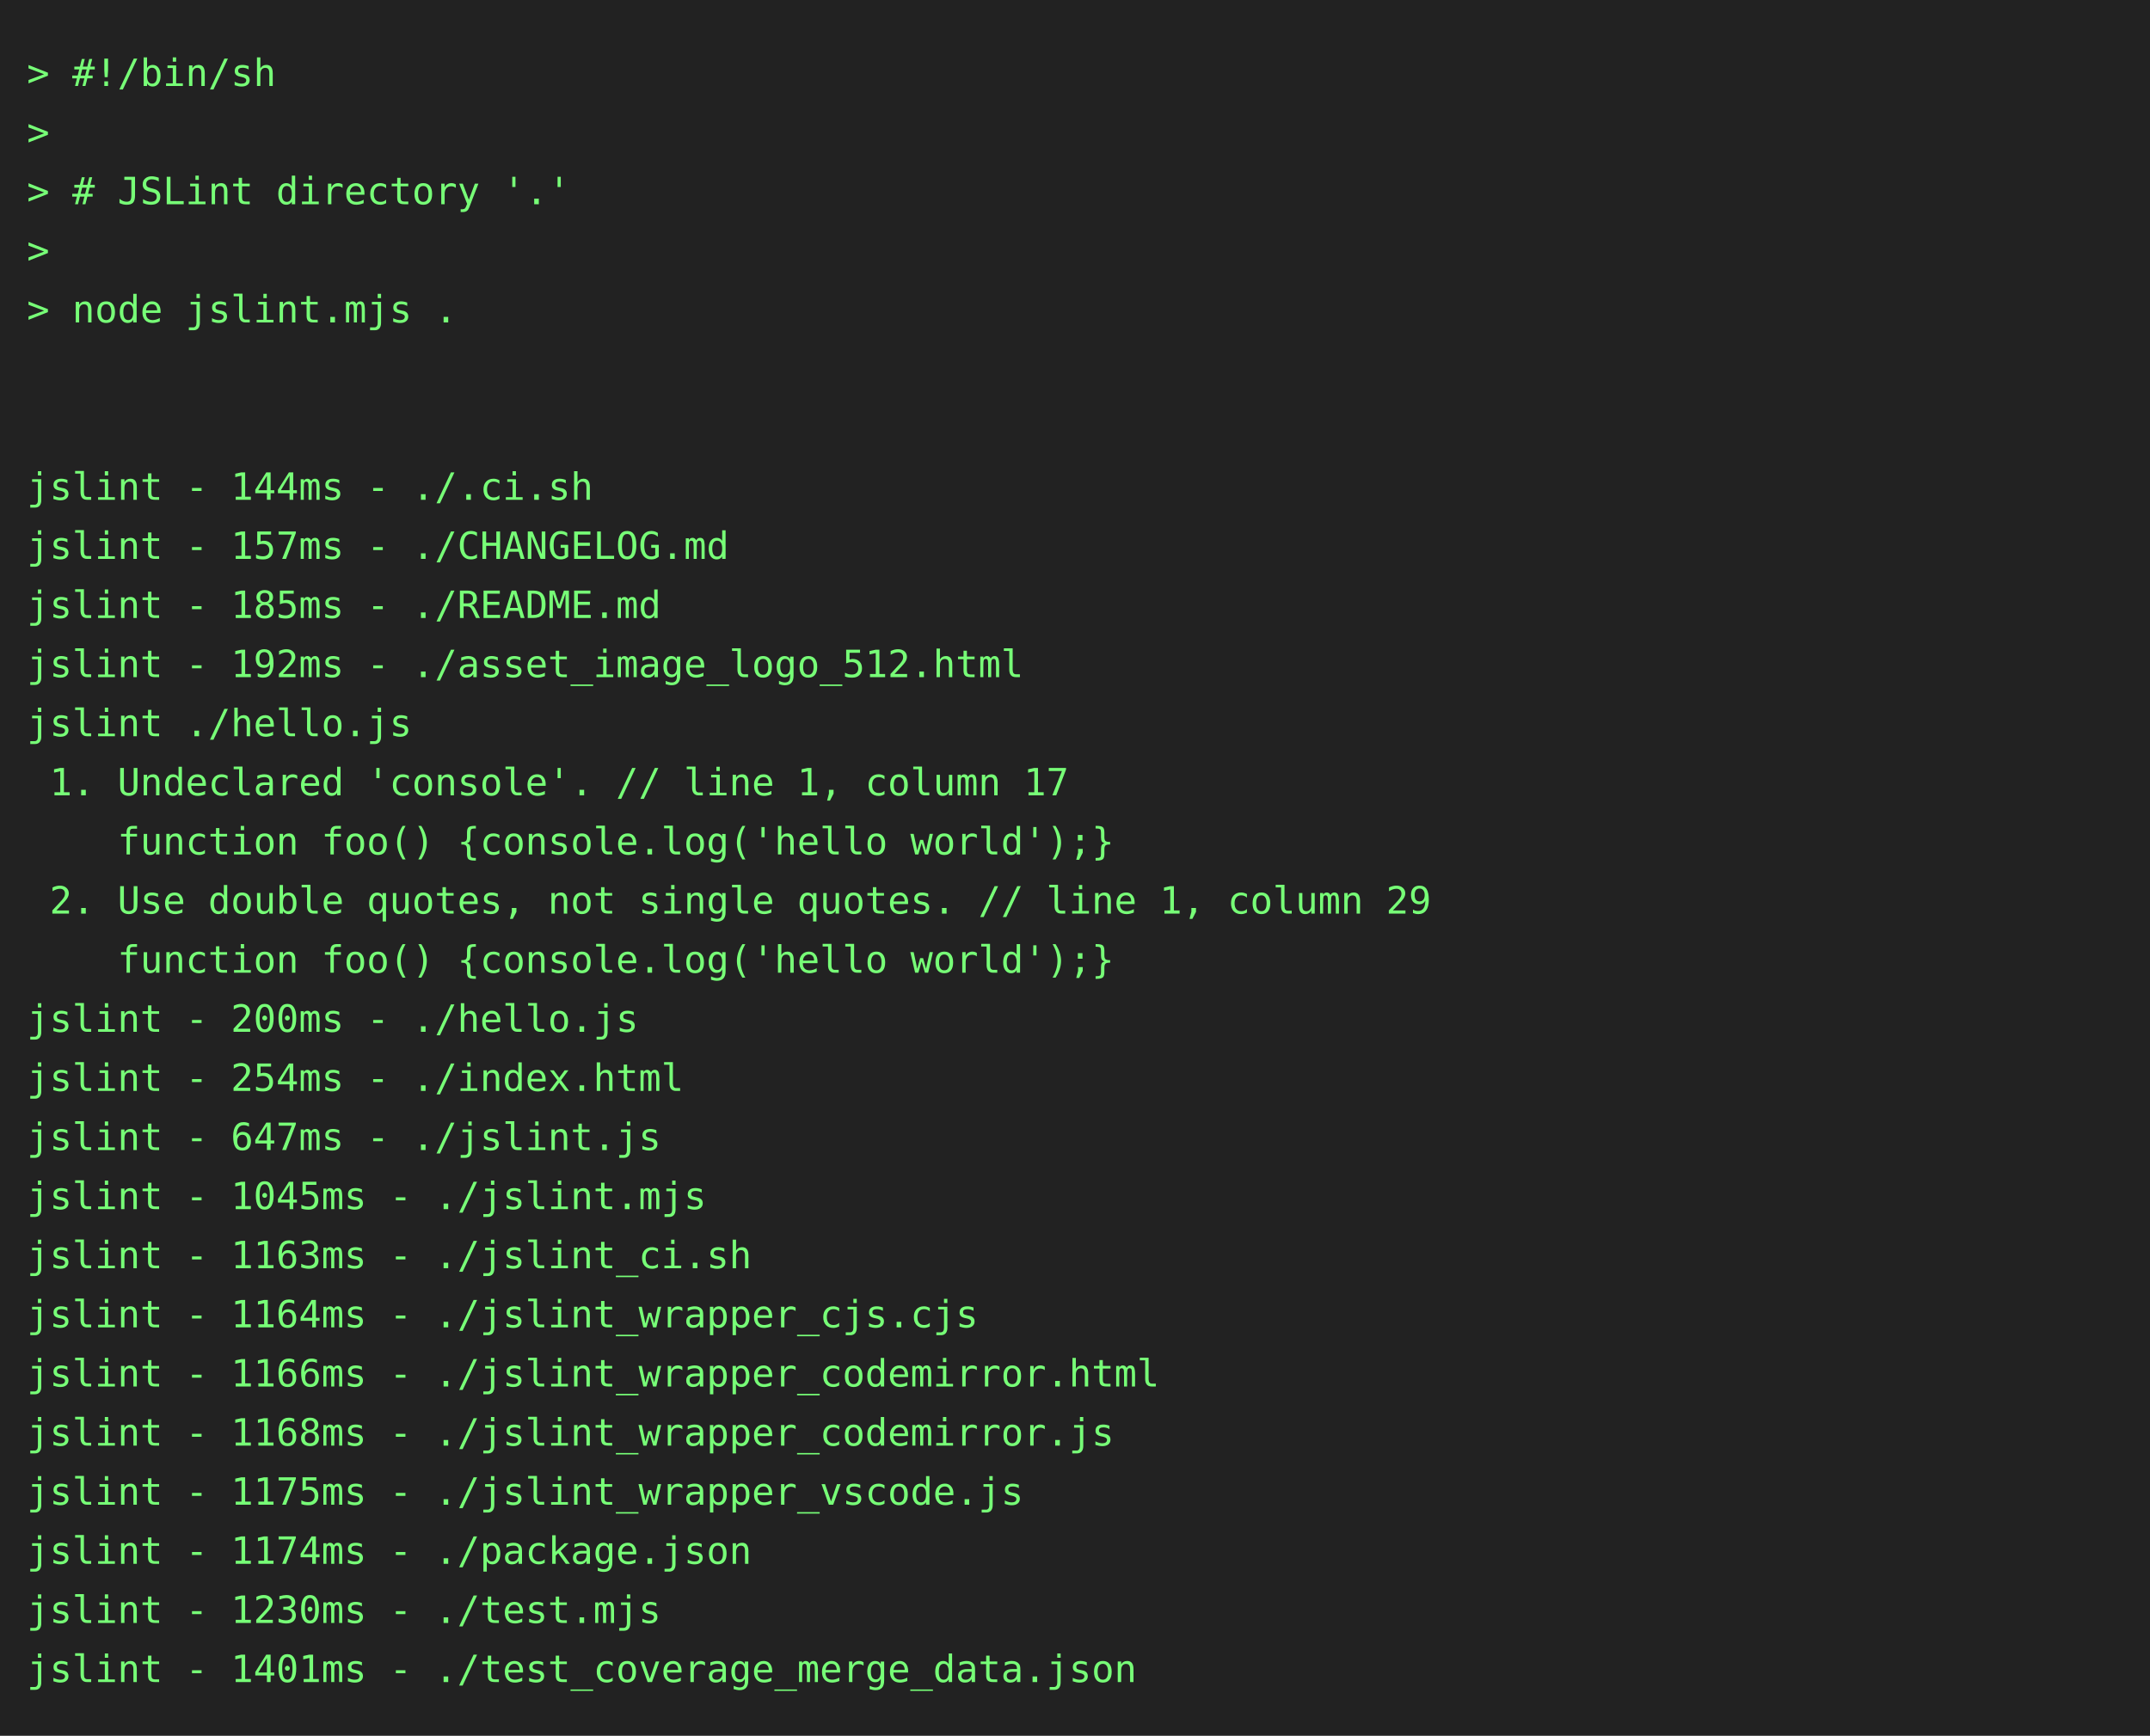
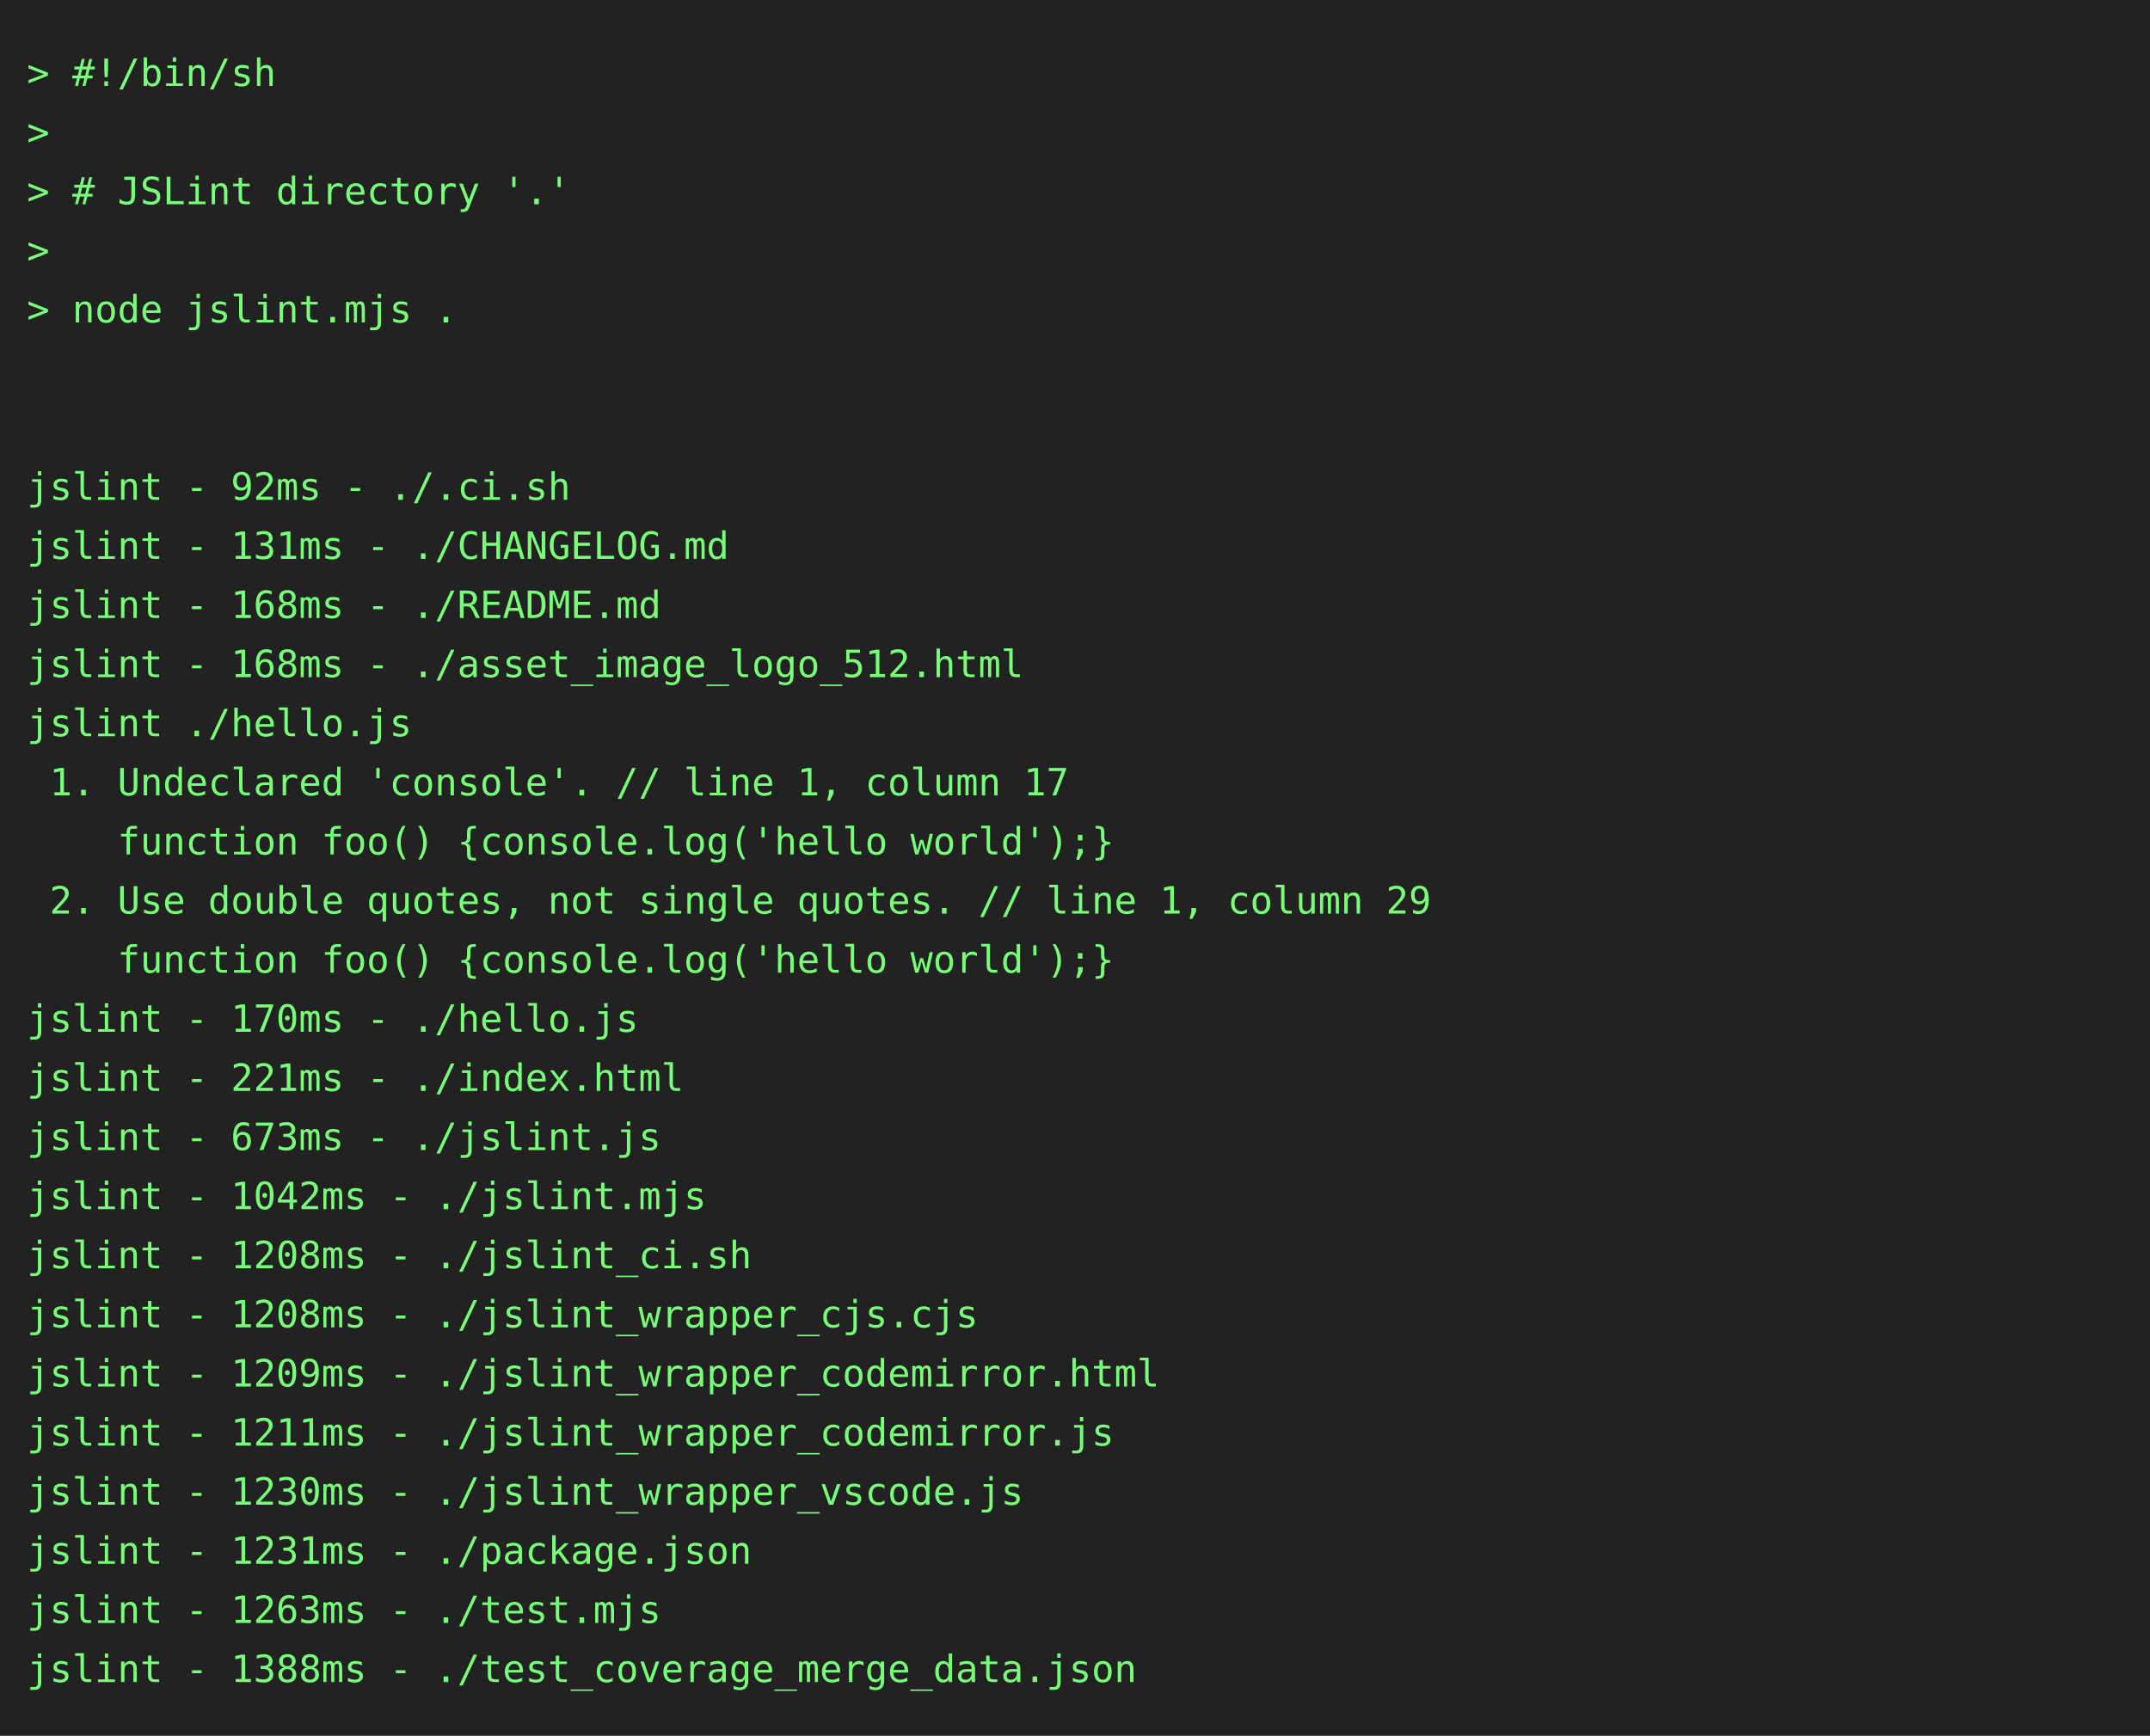
<svg xmlns="http://www.w3.org/2000/svg" height="646" width="800">
  <rect height="646" fill="#222" width="800" />
  <text fill="#7f7" font-family="consolas, menlo, monospace" font-size="14" xml:space="preserve">
    <tspan lengthAdjust="spacingAndGlyphs" textLength="768" x="10" y="32">&gt; #!/bin/sh                                                                                      </tspan>
    <tspan lengthAdjust="spacingAndGlyphs" textLength="768" x="10" y="54">&gt;                                                                                                </tspan>
    <tspan lengthAdjust="spacingAndGlyphs" textLength="768" x="10" y="76">&gt; # JSLint directory '.'                                                                         </tspan>
    <tspan lengthAdjust="spacingAndGlyphs" textLength="768" x="10" y="98">&gt;                                                                                                </tspan>
    <tspan lengthAdjust="spacingAndGlyphs" textLength="768" x="10" y="120">&gt; node jslint.mjs .                                                                              </tspan>
    <tspan lengthAdjust="spacingAndGlyphs" textLength="768" x="10" y="142">                                                                                                 </tspan>
    <tspan lengthAdjust="spacingAndGlyphs" textLength="768" x="10" y="164">                                                                                                 </tspan>
-     <tspan lengthAdjust="spacingAndGlyphs" textLength="768" x="10" y="186">jslint - 144ms - ./.ci.sh                                                                        </tspan>
-     <tspan lengthAdjust="spacingAndGlyphs" textLength="768" x="10" y="208">jslint - 157ms - ./CHANGELOG.md                                                                  </tspan>
-     <tspan lengthAdjust="spacingAndGlyphs" textLength="768" x="10" y="230">jslint - 185ms - ./README.md                                                                     </tspan>
-     <tspan lengthAdjust="spacingAndGlyphs" textLength="768" x="10" y="252">jslint - 192ms - ./asset_image_logo_512.html                                                     </tspan>
+     <tspan lengthAdjust="spacingAndGlyphs" textLength="768" x="10" y="186">jslint - 92ms - ./.ci.sh                                                                         </tspan>
+     <tspan lengthAdjust="spacingAndGlyphs" textLength="768" x="10" y="208">jslint - 131ms - ./CHANGELOG.md                                                                  </tspan>
+     <tspan lengthAdjust="spacingAndGlyphs" textLength="768" x="10" y="230">jslint - 168ms - ./README.md                                                                     </tspan>
+     <tspan lengthAdjust="spacingAndGlyphs" textLength="768" x="10" y="252">jslint - 168ms - ./asset_image_logo_512.html                                                     </tspan>
    <tspan lengthAdjust="spacingAndGlyphs" textLength="768" x="10" y="274">jslint ./hello.js                                                                                </tspan>
    <tspan lengthAdjust="spacingAndGlyphs" textLength="768" x="10" y="296"> 1. Undeclared 'console'. // line 1, column 17                                                   </tspan>
    <tspan lengthAdjust="spacingAndGlyphs" textLength="768" x="10" y="318">    function foo() {console.log('hello world');}                                                 </tspan>
    <tspan lengthAdjust="spacingAndGlyphs" textLength="768" x="10" y="340"> 2. Use double quotes, not single quotes. // line 1, column 29                                   </tspan>
    <tspan lengthAdjust="spacingAndGlyphs" textLength="768" x="10" y="362">    function foo() {console.log('hello world');}                                                 </tspan>
-     <tspan lengthAdjust="spacingAndGlyphs" textLength="768" x="10" y="384">jslint - 200ms - ./hello.js                                                                      </tspan>
-     <tspan lengthAdjust="spacingAndGlyphs" textLength="768" x="10" y="406">jslint - 254ms - ./index.html                                                                    </tspan>
-     <tspan lengthAdjust="spacingAndGlyphs" textLength="768" x="10" y="428">jslint - 647ms - ./jslint.js                                                                     </tspan>
-     <tspan lengthAdjust="spacingAndGlyphs" textLength="768" x="10" y="450">jslint - 1045ms - ./jslint.mjs                                                                   </tspan>
-     <tspan lengthAdjust="spacingAndGlyphs" textLength="768" x="10" y="472">jslint - 1163ms - ./jslint_ci.sh                                                                 </tspan>
-     <tspan lengthAdjust="spacingAndGlyphs" textLength="768" x="10" y="494">jslint - 1164ms - ./jslint_wrapper_cjs.cjs                                                       </tspan>
-     <tspan lengthAdjust="spacingAndGlyphs" textLength="768" x="10" y="516">jslint - 1166ms - ./jslint_wrapper_codemirror.html                                               </tspan>
-     <tspan lengthAdjust="spacingAndGlyphs" textLength="768" x="10" y="538">jslint - 1168ms - ./jslint_wrapper_codemirror.js                                                 </tspan>
-     <tspan lengthAdjust="spacingAndGlyphs" textLength="768" x="10" y="560">jslint - 1175ms - ./jslint_wrapper_vscode.js                                                     </tspan>
-     <tspan lengthAdjust="spacingAndGlyphs" textLength="768" x="10" y="582">jslint - 1174ms - ./package.json                                                                 </tspan>
-     <tspan lengthAdjust="spacingAndGlyphs" textLength="768" x="10" y="604">jslint - 1230ms - ./test.mjs                                                                     </tspan>
-     <tspan lengthAdjust="spacingAndGlyphs" textLength="768" x="10" y="626">jslint - 1401ms - ./test_coverage_merge_data.json                                                </tspan>
+     <tspan lengthAdjust="spacingAndGlyphs" textLength="768" x="10" y="384">jslint - 170ms - ./hello.js                                                                      </tspan>
+     <tspan lengthAdjust="spacingAndGlyphs" textLength="768" x="10" y="406">jslint - 221ms - ./index.html                                                                    </tspan>
+     <tspan lengthAdjust="spacingAndGlyphs" textLength="768" x="10" y="428">jslint - 673ms - ./jslint.js                                                                     </tspan>
+     <tspan lengthAdjust="spacingAndGlyphs" textLength="768" x="10" y="450">jslint - 1042ms - ./jslint.mjs                                                                   </tspan>
+     <tspan lengthAdjust="spacingAndGlyphs" textLength="768" x="10" y="472">jslint - 1208ms - ./jslint_ci.sh                                                                 </tspan>
+     <tspan lengthAdjust="spacingAndGlyphs" textLength="768" x="10" y="494">jslint - 1208ms - ./jslint_wrapper_cjs.cjs                                                       </tspan>
+     <tspan lengthAdjust="spacingAndGlyphs" textLength="768" x="10" y="516">jslint - 1209ms - ./jslint_wrapper_codemirror.html                                               </tspan>
+     <tspan lengthAdjust="spacingAndGlyphs" textLength="768" x="10" y="538">jslint - 1211ms - ./jslint_wrapper_codemirror.js                                                 </tspan>
+     <tspan lengthAdjust="spacingAndGlyphs" textLength="768" x="10" y="560">jslint - 1230ms - ./jslint_wrapper_vscode.js                                                     </tspan>
+     <tspan lengthAdjust="spacingAndGlyphs" textLength="768" x="10" y="582">jslint - 1231ms - ./package.json                                                                 </tspan>
+     <tspan lengthAdjust="spacingAndGlyphs" textLength="768" x="10" y="604">jslint - 1263ms - ./test.mjs                                                                     </tspan>
+     <tspan lengthAdjust="spacingAndGlyphs" textLength="768" x="10" y="626">jslint - 1388ms - ./test_coverage_merge_data.json                                                </tspan>
  </text>
</svg>
